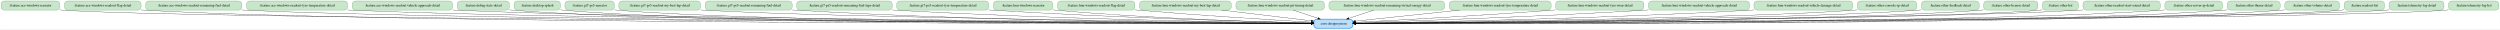
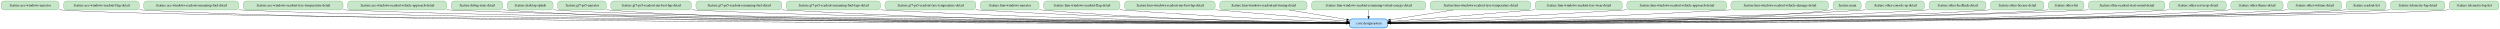
- <svg xmlns="http://www.w3.org/2000/svg" width="9920pt" height="116pt" viewBox="0.00 0.00 9919.50 116.00">
+ <svg xmlns="http://www.w3.org/2000/svg" width="10052pt" height="116pt" viewBox="0.00 0.00 10051.50 116.00">
  <g id="graph0" class="graph" transform="scale(1 1) rotate(0) translate(4 112)">
-     <polygon fill="white" stroke="transparent" points="-4,4 -4,-112 9915.5,-112 9915.5,4 -4,4" />
+     <polygon fill="white" stroke="transparent" points="-4,4 -4,-112 10047.5,-112 10047.5,4 -4,4" />
    <g id="node1" class="node">
-       <path fill="#bbdefb" stroke="#1e88e5" stroke-width="2.5" d="M5352,-36C5352,-36 5221,-36 5221,-36 5215,-36 5209,-30 5209,-24 5209,-24 5209,-12 5209,-12 5209,-6 5215,0 5221,0 5221,0 5352,0 5352,0 5358,0 5364,-6 5364,-12 5364,-12 5364,-24 5364,-24 5364,-30 5358,-36 5352,-36" />
-       <text text-anchor="middle" x="5286.5" y="-14.3" font-family="Times,serif" font-size="14.00">:core:designsystem</text>
+       <path fill="#bbdefb" stroke="#1e88e5" stroke-width="2.5" d="M5564,-36C5564,-36 5433,-36 5433,-36 5427,-36 5421,-30 5421,-24 5421,-24 5421,-12 5421,-12 5421,-6 5427,0 5433,0 5433,0 5564,0 5564,0 5570,0 5576,-6 5576,-12 5576,-12 5576,-24 5576,-24 5576,-30 5570,-36 5564,-36" />
+       <text text-anchor="middle" x="5498.5" y="-14.3" font-family="Times,serif" font-size="14.00">:core:designsystem</text>
    </g>
    <g id="node2" class="node">
      <path fill="#c8e6c9" stroke="#43a047" d="M221,-108C221,-108 12,-108 12,-108 6,-108 0,-102 0,-96 0,-96 0,-84 0,-84 0,-78 6,-72 12,-72 12,-72 221,-72 221,-72 227,-72 233,-78 233,-84 233,-84 233,-96 233,-96 233,-102 227,-108 221,-108" />
      <text text-anchor="middle" x="116.5" y="-86.3" font-family="Times,serif" font-size="14.00">:feature:ace-windows-narrator</text>
    </g>
    <g id="edge1" class="edge">
-       <path fill="none" stroke="black" d="M233.15,-72.75C236.3,-72.47 239.42,-72.22 242.5,-72 755.08,-34.87 4568.55,-21.27 5198.5,-19.27" />
-       <polygon fill="black" stroke="black" points="5198.87,-22.77 5208.86,-19.23 5198.85,-15.77 5198.87,-22.77" />
+       <path fill="none" stroke="black" d="M233.15,-72.74C236.3,-72.47 239.42,-72.22 242.5,-72 777.61,-33.35 4764.97,-20.99 5410.38,-19.23" />
+       <polygon fill="black" stroke="black" points="5410.55,-22.73 5420.54,-19.2 5410.53,-15.73 5410.55,-22.73" />
    </g>
    <g id="node3" class="node">
      <path fill="#c8e6c9" stroke="#43a047" d="M543.5,-108C543.5,-108 263.5,-108 263.5,-108 257.5,-108 251.5,-102 251.5,-96 251.5,-96 251.5,-84 251.5,-84 251.5,-78 257.5,-72 263.5,-72 263.5,-72 543.5,-72 543.5,-72 549.5,-72 555.5,-78 555.5,-84 555.5,-84 555.5,-96 555.5,-96 555.5,-102 549.5,-108 543.5,-108" />
      <text text-anchor="middle" x="403.5" y="-86.3" font-family="Times,serif" font-size="14.00">:feature:ace-windows-readout-flag-detail</text>
    </g>
    <g id="edge2" class="edge">
-       <path fill="none" stroke="black" d="M555.58,-72.56C558.58,-72.36 561.55,-72.17 564.5,-72 1515.99,-16.55 4634.3,-18.1 5198.56,-18.86" />
-       <polygon fill="black" stroke="black" points="5198.66,-22.36 5208.66,-18.87 5198.67,-15.36 5198.66,-22.36" />
+       <path fill="none" stroke="black" d="M555.58,-72.56C558.58,-72.36 561.55,-72.17 564.5,-72 1560.85,-14.18 4830.96,-17.71 5410.35,-18.81" />
+       <polygon fill="black" stroke="black" points="5410.71,-22.31 5420.72,-18.83 5410.73,-15.31 5410.71,-22.31" />
    </g>
    <g id="node4" class="node">
      <path fill="#c8e6c9" stroke="#43a047" d="M943.5,-108C943.5,-108 585.5,-108 585.5,-108 579.5,-108 573.5,-102 573.5,-96 573.5,-96 573.5,-84 573.5,-84 573.5,-78 579.5,-72 585.5,-72 585.5,-72 943.5,-72 943.5,-72 949.5,-72 955.5,-78 955.5,-84 955.5,-84 955.5,-96 955.5,-96 955.5,-102 949.5,-108 943.5,-108" />
      <text text-anchor="middle" x="764.5" y="-86.3" font-family="Times,serif" font-size="14.00">:feature:ace-windows-readout-remaining-fuel-detail</text>
    </g>
    <g id="edge3" class="edge">
-       <path fill="none" stroke="black" d="M955.56,-72.46C958.56,-72.3 961.54,-72.14 964.5,-72 1831.7,-29.88 4662.49,-20.6 5198.48,-19.21" />
-       <polygon fill="black" stroke="black" points="5198.85,-22.71 5208.84,-19.18 5198.84,-15.71 5198.85,-22.71" />
+       <path fill="none" stroke="black" d="M955.56,-72.46C958.56,-72.29 961.54,-72.14 964.5,-72 1876.67,-27.96 4859.7,-20.21 5410.6,-19.15" />
+       <polygon fill="black" stroke="black" points="5410.86,-22.65 5420.86,-19.13 5410.85,-15.65 5410.86,-22.65" />
    </g>
    <g id="node5" class="node">
      <path fill="#c8e6c9" stroke="#43a047" d="M1363,-108C1363,-108 986,-108 986,-108 980,-108 974,-102 974,-96 974,-96 974,-84 974,-84 974,-78 980,-72 986,-72 986,-72 1363,-72 1363,-72 1369,-72 1375,-78 1375,-84 1375,-84 1375,-96 1375,-96 1375,-102 1369,-108 1363,-108" />
      <text text-anchor="middle" x="1174.5" y="-86.3" font-family="Times,serif" font-size="14.00">:feature:ace-windows-readout-tyre-temperature-detail</text>
    </g>
    <g id="edge4" class="edge">
-       <path fill="none" stroke="black" d="M1375.11,-72.47C1378.26,-72.3 1381.39,-72.15 1384.5,-72 2163.1,-35.24 4694.52,-21.74 5198.69,-19.39" />
-       <polygon fill="black" stroke="black" points="5198.83,-22.89 5208.82,-19.34 5198.8,-15.89 5198.83,-22.89" />
+       <path fill="none" stroke="black" d="M1375.11,-72.46C1378.26,-72.3 1381.39,-72.15 1384.5,-72 2207.83,-33.42 4890.09,-21.33 5410.56,-19.32" />
+       <polygon fill="black" stroke="black" points="5410.65,-22.82 5420.64,-19.28 5410.62,-15.82 5410.65,-22.82" />
    </g>
    <g id="node6" class="node">
      <path fill="#c8e6c9" stroke="#43a047" d="M1779.5,-108C1779.5,-108 1405.5,-108 1405.5,-108 1399.5,-108 1393.5,-102 1393.5,-96 1393.5,-96 1393.5,-84 1393.5,-84 1393.5,-78 1399.5,-72 1405.5,-72 1405.5,-72 1779.5,-72 1779.5,-72 1785.5,-72 1791.5,-78 1791.5,-84 1791.5,-84 1791.5,-96 1791.5,-96 1791.5,-102 1785.5,-108 1779.5,-108" />
      <text text-anchor="middle" x="1592.5" y="-86.3" font-family="Times,serif" font-size="14.00">:feature:ace-windows-readout-vehicle-approach-detail</text>
    </g>
    <g id="edge5" class="edge">
-       <path fill="none" stroke="black" d="M1791.75,-72.44C1794.69,-72.29 1797.6,-72.14 1800.5,-72 2491.41,-38.55 4727.42,-22.58 5198.77,-19.54" />
-       <polygon fill="black" stroke="black" points="5198.93,-23.04 5208.91,-19.48 5198.89,-16.04 5198.93,-23.04" />
+       <path fill="none" stroke="black" d="M1791.75,-72.44C1794.69,-72.29 1797.6,-72.14 1800.5,-72 2536.01,-36.71 4922.07,-22.11 5410.62,-19.46" />
+       <polygon fill="black" stroke="black" points="5410.8,-22.96 5420.78,-19.4 5410.76,-15.96 5410.8,-22.96" />
    </g>
    <g id="node7" class="node">
      <path fill="#c8e6c9" stroke="#43a047" d="M2005,-108C2005,-108 1822,-108 1822,-108 1816,-108 1810,-102 1810,-96 1810,-96 1810,-84 1810,-84 1810,-78 1816,-72 1822,-72 1822,-72 2005,-72 2005,-72 2011,-72 2017,-78 2017,-84 2017,-84 2017,-96 2017,-96 2017,-102 2011,-108 2005,-108" />
      <text text-anchor="middle" x="1913.5" y="-86.3" font-family="Times,serif" font-size="14.00">:feature:debug-state-detail</text>
    </g>
    <g id="edge6" class="edge">
-       <path fill="none" stroke="black" d="M2017.19,-72.85C2020.33,-72.54 2023.44,-72.25 2026.5,-72 2668.39,-18.74 4745.32,-18.29 5198.6,-18.85" />
-       <polygon fill="black" stroke="black" points="5198.68,-22.35 5208.69,-18.86 5198.69,-15.35 5198.68,-22.35" />
+       <path fill="none" stroke="black" d="M2017.19,-72.85C2020.33,-72.54 2023.44,-72.25 2026.5,-72 2712.93,-15.38 4940.13,-17.61 5410.69,-18.74" />
+       <polygon fill="black" stroke="black" points="5410.8,-22.24 5420.81,-18.77 5410.82,-15.24 5410.8,-22.24" />
    </g>
    <g id="node8" class="node">
      <path fill="#c8e6c9" stroke="#43a047" d="M2207.5,-108C2207.5,-108 2047.5,-108 2047.5,-108 2041.5,-108 2035.5,-102 2035.5,-96 2035.5,-96 2035.5,-84 2035.5,-84 2035.5,-78 2041.5,-72 2047.5,-72 2047.5,-72 2207.5,-72 2207.5,-72 2213.5,-72 2219.5,-78 2219.5,-84 2219.5,-84 2219.5,-96 2219.5,-96 2219.5,-102 2213.5,-108 2207.5,-108" />
      <text text-anchor="middle" x="2127.5" y="-86.3" font-family="Times,serif" font-size="14.00">:feature:desktop-splash</text>
    </g>
    <g id="edge7" class="edge">
-       <path fill="none" stroke="black" d="M2219.62,-72.91C2222.61,-72.58 2225.58,-72.27 2228.5,-72 2827.7,-16.69 4762.95,-17.77 5198.78,-18.75" />
-       <polygon fill="black" stroke="black" points="5198.78,-22.25 5208.79,-18.77 5198.8,-15.25 5198.78,-22.25" />
+       <path fill="none" stroke="black" d="M2219.62,-72.91C2222.61,-72.57 2225.58,-72.27 2228.5,-72 2552.8,-42.25 4922.19,-23.26 5410.6,-19.63" />
+       <polygon fill="black" stroke="black" points="5410.78,-23.13 5420.75,-19.56 5410.73,-16.13 5410.78,-23.13" />
    </g>
    <g id="node9" class="node">
      <path fill="#c8e6c9" stroke="#43a047" d="M2421.5,-108C2421.5,-108 2249.5,-108 2249.5,-108 2243.5,-108 2237.5,-102 2237.5,-96 2237.5,-96 2237.5,-84 2237.5,-84 2237.5,-78 2243.5,-72 2249.5,-72 2249.5,-72 2421.5,-72 2421.5,-72 2427.5,-72 2433.5,-78 2433.5,-84 2433.5,-84 2433.5,-96 2433.5,-96 2433.5,-102 2427.5,-108 2421.5,-108" />
      <text text-anchor="middle" x="2335.5" y="-86.3" font-family="Times,serif" font-size="14.00">:feature:gt7-ps5-narrator</text>
    </g>
    <g id="edge8" class="edge">
-       <path fill="none" stroke="black" d="M2433.68,-72.86C2436.65,-72.54 2439.6,-72.26 2442.5,-72 2997.11,-23.01 4781.16,-19.2 5198.56,-18.99" />
-       <polygon fill="black" stroke="black" points="5198.76,-22.49 5208.75,-18.99 5198.75,-15.49 5198.76,-22.49" />
+       <path fill="none" stroke="black" d="M2433.68,-72.85C2436.65,-72.54 2439.6,-72.25 2442.5,-72 3041.55,-19.48 4975.34,-18.41 5410.84,-18.86" />
+       <polygon fill="black" stroke="black" points="5410.85,-22.36 5420.85,-18.87 5410.85,-15.36 5410.85,-22.36" />
    </g>
    <g id="node10" class="node">
      <path fill="#c8e6c9" stroke="#43a047" d="M2763.5,-108C2763.5,-108 2463.5,-108 2463.5,-108 2457.5,-108 2451.5,-102 2451.5,-96 2451.5,-96 2451.5,-84 2451.5,-84 2451.5,-78 2457.5,-72 2463.5,-72 2463.5,-72 2763.5,-72 2763.5,-72 2769.5,-72 2775.5,-78 2775.5,-84 2775.5,-84 2775.5,-96 2775.5,-96 2775.5,-102 2769.5,-108 2763.5,-108" />
      <text text-anchor="middle" x="2613.5" y="-86.3" font-family="Times,serif" font-size="14.00">:feature:gt7-ps5-readout-my-best-lap-detail</text>
    </g>
    <g id="edge9" class="edge">
-       <path fill="none" stroke="black" d="M2775.94,-72.54C2778.82,-72.35 2781.67,-72.17 2784.5,-72 3268.93,-42.83 4813.24,-24.21 5198.69,-19.94" />
-       <polygon fill="black" stroke="black" points="5198.98,-23.44 5208.94,-19.83 5198.9,-16.44 5198.98,-23.44" />
+       <path fill="none" stroke="black" d="M2775.94,-72.54C2778.82,-72.35 2781.67,-72.17 2784.5,-72 3313.16,-40.61 5005.42,-23.49 5410.68,-19.77" />
+       <polygon fill="black" stroke="black" points="5410.91,-23.27 5420.87,-19.68 5410.84,-16.27 5410.91,-23.27" />
    </g>
    <g id="node11" class="node">
      <path fill="#c8e6c9" stroke="#43a047" d="M3127,-108C3127,-108 2806,-108 2806,-108 2800,-108 2794,-102 2794,-96 2794,-96 2794,-84 2794,-84 2794,-78 2800,-72 2806,-72 2806,-72 3127,-72 3127,-72 3133,-72 3139,-78 3139,-84 3139,-84 3139,-96 3139,-96 3139,-102 3133,-108 3127,-108" />
      <text text-anchor="middle" x="2966.5" y="-86.3" font-family="Times,serif" font-size="14.00">:feature:gt7-ps5-readout-remaining-fuel-detail</text>
    </g>
    <g id="edge10" class="edge">
-       <path fill="none" stroke="black" d="M3139.41,-72.5C3142.12,-72.33 3144.82,-72.16 3147.5,-72 3942.74,-24.86 4906.71,-19.51 5198.62,-19.01" />
-       <polygon fill="black" stroke="black" points="5198.73,-22.51 5208.72,-18.99 5198.72,-15.51 5198.73,-22.51" />
+       <path fill="none" stroke="black" d="M3139.4,-72.49C3142.12,-72.32 3144.82,-72.16 3147.5,-72 4029.56,-20.7 5100.45,-18.26 5410.52,-18.73" />
+       <polygon fill="black" stroke="black" points="5410.79,-22.23 5420.79,-18.75 5410.8,-15.23 5410.79,-22.23" />
    </g>
    <g id="node12" class="node">
      <path fill="#c8e6c9" stroke="#43a047" d="M3524,-108C3524,-108 3169,-108 3169,-108 3163,-108 3157,-102 3157,-96 3157,-96 3157,-84 3157,-84 3157,-78 3163,-72 3169,-72 3169,-72 3524,-72 3524,-72 3530,-72 3536,-78 3536,-84 3536,-84 3536,-96 3536,-96 3536,-102 3530,-108 3524,-108" />
      <text text-anchor="middle" x="3346.5" y="-86.3" font-family="Times,serif" font-size="14.00">:feature:gt7-ps5-readout-remaining-fuel-laps-detail</text>
    </g>
    <g id="edge11" class="edge">
-       <path fill="none" stroke="black" d="M3536.17,-72.5C3538.97,-72.33 3541.74,-72.16 3544.5,-72 4177.98,-35.2 4942.62,-23.12 5198.39,-19.96" />
-       <polygon fill="black" stroke="black" points="5198.78,-23.46 5208.73,-19.84 5198.69,-16.46 5198.78,-23.46" />
+       <path fill="none" stroke="black" d="M3536.17,-72.49C3538.97,-72.32 3541.74,-72.16 3544.5,-72 4264.14,-31.38 5134.68,-21.68 5410.37,-19.55" />
+       <polygon fill="black" stroke="black" points="5410.74,-23.05 5420.71,-19.48 5410.68,-16.05 5410.74,-23.05" />
    </g>
    <g id="node13" class="node">
      <path fill="#c8e6c9" stroke="#43a047" d="M3907,-108C3907,-108 3566,-108 3566,-108 3560,-108 3554,-102 3554,-96 3554,-96 3554,-84 3554,-84 3554,-78 3560,-72 3566,-72 3566,-72 3907,-72 3907,-72 3913,-72 3919,-78 3919,-84 3919,-84 3919,-96 3919,-96 3919,-102 3913,-108 3907,-108" />
      <text text-anchor="middle" x="3736.5" y="-86.3" font-family="Times,serif" font-size="14.00">:feature:gt7-ps5-readout-tyre-temperature-detail</text>
    </g>
    <g id="edge12" class="edge">
-       <path fill="none" stroke="black" d="M3919.16,-72.61C3922.29,-72.4 3925.41,-72.2 3928.5,-72 4407.43,-41.47 4982.57,-26 5198.71,-20.93" />
-       <polygon fill="black" stroke="black" points="5198.82,-24.43 5208.73,-20.69 5198.65,-17.43 5198.82,-24.43" />
+       <path fill="none" stroke="black" d="M3919.15,-72.59C3922.29,-72.39 3925.41,-72.19 3928.5,-72 4492.45,-37.54 5171.83,-24.14 5410.48,-20.29" />
+       <polygon fill="black" stroke="black" points="5410.89,-23.78 5420.83,-20.12 5410.78,-16.78 5410.89,-23.78" />
    </g>
    <g id="node14" class="node">
      <path fill="#c8e6c9" stroke="#43a047" d="M4161.5,-108C4161.5,-108 3949.5,-108 3949.5,-108 3943.5,-108 3937.5,-102 3937.5,-96 3937.5,-96 3937.5,-84 3937.5,-84 3937.5,-78 3943.5,-72 3949.5,-72 3949.5,-72 4161.5,-72 4161.5,-72 4167.5,-72 4173.5,-78 4173.5,-84 4173.5,-84 4173.5,-96 4173.5,-96 4173.5,-102 4167.5,-108 4161.5,-108" />
      <text text-anchor="middle" x="4055.5" y="-86.3" font-family="Times,serif" font-size="14.00">:feature:lmu-windows-narrator</text>
    </g>
    <g id="edge13" class="edge">
-       <path fill="none" stroke="black" d="M4173.77,-72.83C4176.7,-72.54 4179.62,-72.26 4182.5,-72 4559.68,-37.76 5011.48,-24.82 5198.65,-20.68" />
-       <polygon fill="black" stroke="black" points="5198.79,-24.18 5208.71,-20.46 5198.64,-17.18 5198.79,-24.18" />
+       <path fill="none" stroke="black" d="M4173.76,-72.8C4176.7,-72.52 4179.62,-72.25 4182.5,-72 4643.93,-31.91 5199.05,-22.08 5410.72,-19.72" />
+       <polygon fill="black" stroke="black" points="5410.88,-23.22 5420.84,-19.61 5410.8,-16.22 5410.88,-23.22" />
    </g>
    <g id="node15" class="node">
      <path fill="#c8e6c9" stroke="#43a047" d="M4487,-108C4487,-108 4204,-108 4204,-108 4198,-108 4192,-102 4192,-96 4192,-96 4192,-84 4192,-84 4192,-78 4198,-72 4204,-72 4204,-72 4487,-72 4487,-72 4493,-72 4499,-78 4499,-84 4499,-84 4499,-96 4499,-96 4499,-102 4493,-108 4487,-108" />
      <text text-anchor="middle" x="4345.5" y="-86.3" font-family="Times,serif" font-size="14.00">:feature:lmu-windows-readout-flag-detail</text>
    </g>
    <g id="edge14" class="edge">
-       <path fill="none" stroke="black" d="M4499.06,-72.83C4502.23,-72.55 4505.38,-72.27 4508.5,-72 4758.61,-50.45 5054.57,-32.31 5198.74,-23.95" />
-       <polygon fill="black" stroke="black" points="5199.07,-27.44 5208.85,-23.36 5198.67,-20.45 5199.07,-27.44" />
+       <path fill="none" stroke="black" d="M4499.05,-72.77C4502.23,-72.5 4505.38,-72.25 4508.5,-72 4841.19,-45.76 5237.82,-28.87 5410.7,-22.21" />
+       <polygon fill="black" stroke="black" points="5410.9,-25.71 5420.76,-21.83 5410.63,-18.71 5410.9,-25.71" />
    </g>
    <g id="node16" class="node">
      <path fill="#c8e6c9" stroke="#43a047" d="M4869.5,-108C4869.5,-108 4529.5,-108 4529.5,-108 4523.5,-108 4517.5,-102 4517.5,-96 4517.5,-96 4517.5,-84 4517.5,-84 4517.5,-78 4523.5,-72 4529.5,-72 4529.5,-72 4869.5,-72 4869.5,-72 4875.5,-72 4881.5,-78 4881.5,-84 4881.5,-84 4881.5,-96 4881.5,-96 4881.5,-102 4875.5,-108 4869.5,-108" />
      <text text-anchor="middle" x="4699.5" y="-86.3" font-family="Times,serif" font-size="14.00">:feature:lmu-windows-readout-my-best-lap-detail</text>
    </g>
    <g id="edge15" class="edge">
-       <path fill="none" stroke="black" d="M4842.35,-71.97C4953.67,-58.69 5104.67,-40.68 5198.81,-29.46" />
-       <polygon fill="black" stroke="black" points="5199.35,-32.92 5208.87,-28.26 5198.52,-25.97 5199.35,-32.92" />
+       <path fill="none" stroke="black" d="M4881.73,-72.77C4884.67,-72.51 4887.6,-72.26 4890.5,-72 5075.62,-55.69 5292.46,-36.85 5410.67,-26.61" />
+       <polygon fill="black" stroke="black" points="5411.09,-30.08 5420.76,-25.73 5410.49,-23.11 5411.09,-30.08" />
    </g>
    <g id="node17" class="node">
      <path fill="#c8e6c9" stroke="#43a047" d="M5239,-108C5239,-108 4912,-108 4912,-108 4906,-108 4900,-102 4900,-96 4900,-96 4900,-84 4900,-84 4900,-78 4906,-72 4912,-72 4912,-72 5239,-72 5239,-72 5245,-72 5251,-78 5251,-84 5251,-84 5251,-96 5251,-96 5251,-102 5245,-108 5239,-108" />
      <text text-anchor="middle" x="5075.5" y="-86.3" font-family="Times,serif" font-size="14.00">:feature:lmu-windows-readout-pit-timing-detail</text>
    </g>
    <g id="edge16" class="edge">
-       <path fill="none" stroke="black" d="M5126.85,-71.97C5156.46,-62.14 5193.87,-49.73 5225.04,-39.39" />
-       <polygon fill="black" stroke="black" points="5226.53,-42.58 5234.92,-36.11 5224.33,-35.94 5226.53,-42.58" />
+       <path fill="none" stroke="black" d="M5178.44,-71.97C5249.5,-60.21 5342.99,-44.73 5410.57,-33.55" />
+       <polygon fill="black" stroke="black" points="5411.47,-36.95 5420.76,-31.86 5410.33,-30.04 5411.47,-36.95" />
    </g>
    <g id="node18" class="node">
      <path fill="#c8e6c9" stroke="#43a047" d="M5716,-108C5716,-108 5281,-108 5281,-108 5275,-108 5269,-102 5269,-96 5269,-96 5269,-84 5269,-84 5269,-78 5275,-72 5281,-72 5281,-72 5716,-72 5716,-72 5722,-72 5728,-78 5728,-84 5728,-84 5728,-96 5728,-96 5728,-102 5722,-108 5716,-108" />
      <text text-anchor="middle" x="5498.5" y="-86.3" font-family="Times,serif" font-size="14.00">:feature:lmu-windows-readout-remaining-virtual-energy-detail</text>
    </g>
    <g id="edge17" class="edge">
-       <path fill="none" stroke="black" d="M5446.91,-71.97C5417.03,-62.1 5379.24,-49.62 5347.84,-39.25" />
-       <polygon fill="black" stroke="black" points="5348.91,-35.92 5338.32,-36.11 5346.72,-42.57 5348.91,-35.92" />
+       <path fill="none" stroke="black" d="M5498.5,-71.7C5498.5,-63.98 5498.5,-54.71 5498.5,-46.11" />
+       <polygon fill="black" stroke="black" points="5502,-46.1 5498.5,-36.1 5495,-46.1 5502,-46.1" />
    </g>
    <g id="node19" class="node">
      <path fill="#c8e6c9" stroke="#43a047" d="M6138.5,-108C6138.5,-108 5758.5,-108 5758.5,-108 5752.5,-108 5746.5,-102 5746.5,-96 5746.5,-96 5746.5,-84 5746.5,-84 5746.5,-78 5752.5,-72 5758.5,-72 5758.5,-72 6138.5,-72 6138.5,-72 6144.5,-72 6150.5,-78 6150.5,-84 6150.5,-84 6150.5,-96 6150.5,-96 6150.5,-102 6144.5,-108 6138.5,-108" />
      <text text-anchor="middle" x="5948.5" y="-86.3" font-family="Times,serif" font-size="14.00">:feature:lmu-windows-readout-tyre-temperature-detail</text>
    </g>
    <g id="edge18" class="edge">
-       <path fill="none" stroke="black" d="M5787.4,-71.97C5657.4,-58.22 5479.41,-39.4 5374.34,-28.29" />
-       <polygon fill="black" stroke="black" points="5374.4,-24.78 5364.09,-27.2 5373.67,-31.74 5374.4,-24.78" />
+       <path fill="none" stroke="black" d="M5838.99,-71.97C5761.35,-59.89 5658.52,-43.89 5586.26,-32.65" />
+       <polygon fill="black" stroke="black" points="5586.69,-29.18 5576.27,-31.1 5585.61,-36.09 5586.69,-29.18" />
    </g>
    <g id="node20" class="node">
      <path fill="#c8e6c9" stroke="#43a047" d="M6506.5,-108C6506.5,-108 6180.5,-108 6180.5,-108 6174.5,-108 6168.5,-102 6168.5,-96 6168.5,-96 6168.5,-84 6168.5,-84 6168.5,-78 6174.5,-72 6180.5,-72 6180.5,-72 6506.5,-72 6506.5,-72 6512.5,-72 6518.5,-78 6518.5,-84 6518.5,-84 6518.5,-96 6518.5,-96 6518.5,-102 6512.5,-108 6506.5,-108" />
      <text text-anchor="middle" x="6343.5" y="-86.3" font-family="Times,serif" font-size="14.00">:feature:lmu-windows-readout-tyre-wear-detail</text>
    </g>
    <g id="edge19" class="edge">
-       <path fill="none" stroke="black" d="M6168.21,-72.68C6165.28,-72.45 6162.38,-72.22 6159.5,-72 5872.47,-50.03 5531.77,-31.53 5374.32,-23.41" />
-       <polygon fill="black" stroke="black" points="5374.39,-19.91 5364.22,-22.9 5374.03,-26.9 5374.39,-19.91" />
+       <path fill="none" stroke="black" d="M6168.2,-72.75C6165.28,-72.5 6162.38,-72.25 6159.5,-72 5954.16,-54.28 5712.75,-35.43 5586.15,-25.69" />
+       <polygon fill="black" stroke="black" points="5586.36,-22.19 5576.12,-24.92 5585.82,-29.17 5586.36,-22.19" />
    </g>
    <g id="node21" class="node">
      <path fill="#c8e6c9" stroke="#43a047" d="M6926,-108C6926,-108 6549,-108 6549,-108 6543,-108 6537,-102 6537,-96 6537,-96 6537,-84 6537,-84 6537,-78 6543,-72 6549,-72 6549,-72 6926,-72 6926,-72 6932,-72 6938,-78 6938,-84 6938,-84 6938,-96 6938,-96 6938,-102 6932,-108 6926,-108" />
      <text text-anchor="middle" x="6737.5" y="-86.3" font-family="Times,serif" font-size="14.00">:feature:lmu-windows-readout-vehicle-approach-detail</text>
    </g>
    <g id="edge20" class="edge">
-       <path fill="none" stroke="black" d="M6536.88,-72.59C6533.73,-72.39 6530.6,-72.19 6527.5,-72 6095.18,-45.28 5577.29,-27.86 5374.25,-21.6" />
-       <polygon fill="black" stroke="black" points="5374.34,-18.1 5364.24,-21.29 5374.13,-25.1 5374.34,-18.1" />
+       <path fill="none" stroke="black" d="M6536.88,-72.63C6533.73,-72.42 6530.6,-72.21 6527.5,-72 6179.28,-48.94 5764.21,-30.25 5586.4,-22.66" />
+       <polygon fill="black" stroke="black" points="5586.46,-19.16 5576.32,-22.23 5586.16,-26.15 5586.46,-19.16" />
    </g>
    <g id="node22" class="node">
      <path fill="#c8e6c9" stroke="#43a047" d="M7335.5,-108C7335.5,-108 6967.5,-108 6967.5,-108 6961.5,-108 6955.5,-102 6955.5,-96 6955.5,-96 6955.5,-84 6955.5,-84 6955.5,-78 6961.5,-72 6967.5,-72 6967.5,-72 7335.5,-72 7335.5,-72 7341.5,-72 7347.5,-78 7347.5,-84 7347.5,-84 7347.5,-96 7347.5,-96 7347.5,-102 7341.5,-108 7335.5,-108" />
      <text text-anchor="middle" x="7151.5" y="-86.3" font-family="Times,serif" font-size="14.00">:feature:lmu-windows-readout-vehicle-damage-detail</text>
    </g>
    <g id="edge21" class="edge">
-       <path fill="none" stroke="black" d="M6955.27,-72.46C6952.66,-72.3 6950.07,-72.15 6947.5,-72 6346.63,-37.4 5622.09,-24 5374.42,-20.22" />
-       <polygon fill="black" stroke="black" points="5374.45,-16.72 5364.4,-20.07 5374.34,-23.72 5374.45,-16.72" />
+       <path fill="none" stroke="black" d="M6955.27,-72.48C6952.66,-72.31 6950.07,-72.15 6947.5,-72 6432.13,-41.12 5812.49,-25.7 5586.45,-20.79" />
+       <polygon fill="black" stroke="black" points="5586.39,-17.29 5576.31,-20.57 5586.24,-24.29 5586.39,-17.29" />
    </g>
    <g id="node23" class="node">
-       <path fill="#c8e6c9" stroke="#43a047" d="M7589.5,-108C7589.5,-108 7377.5,-108 7377.5,-108 7371.5,-108 7365.5,-102 7365.5,-96 7365.5,-96 7365.5,-84 7365.5,-84 7365.5,-78 7371.5,-72 7377.5,-72 7377.5,-72 7589.5,-72 7589.5,-72 7595.5,-72 7601.5,-78 7601.5,-84 7601.5,-84 7601.5,-96 7601.5,-96 7601.5,-102 7595.5,-108 7589.5,-108" />
-       <text text-anchor="middle" x="7483.5" y="-86.3" font-family="Times,serif" font-size="14.00">:feature:other-console-ip-detail</text>
+       <path fill="#c8e6c9" stroke="#43a047" d="M7467,-108C7467,-108 7378,-108 7378,-108 7372,-108 7366,-102 7366,-96 7366,-96 7366,-84 7366,-84 7366,-78 7372,-72 7378,-72 7378,-72 7467,-72 7467,-72 7473,-72 7479,-78 7479,-84 7479,-84 7479,-96 7479,-96 7479,-102 7473,-108 7467,-108" />
+       <text text-anchor="middle" x="7422.5" y="-86.3" font-family="Times,serif" font-size="14.00">:feature:main</text>
    </g>
    <g id="edge22" class="edge">
-       <path fill="none" stroke="black" d="M7365.24,-72.75C7362.3,-72.48 7359.38,-72.23 7356.5,-72 6962.26,-40.66 5716.6,-24.04 5374.29,-19.99" />
-       <polygon fill="black" stroke="black" points="5374.22,-16.49 5364.18,-19.87 5374.14,-23.49 5374.22,-16.49" />
+       <path fill="none" stroke="black" d="M7365.78,-73.53C7362.65,-72.95 7359.55,-72.43 7356.5,-72 7008.3,-22.82 5906.3,-18.97 5586.38,-18.91" />
+       <polygon fill="black" stroke="black" points="5586.24,-15.41 5576.23,-18.9 5586.23,-22.41 5586.24,-15.41" />
    </g>
    <g id="node24" class="node">
-       <path fill="#c8e6c9" stroke="#43a047" d="M7837,-108C7837,-108 7632,-108 7632,-108 7626,-108 7620,-102 7620,-96 7620,-96 7620,-84 7620,-84 7620,-78 7626,-72 7632,-72 7632,-72 7837,-72 7837,-72 7843,-72 7849,-78 7849,-84 7849,-84 7849,-96 7849,-96 7849,-102 7843,-108 7837,-108" />
-       <text text-anchor="middle" x="7734.5" y="-86.3" font-family="Times,serif" font-size="14.00">:feature:other-feedback-detail</text>
+       <path fill="#c8e6c9" stroke="#43a047" d="M7721.5,-108C7721.5,-108 7509.5,-108 7509.5,-108 7503.5,-108 7497.5,-102 7497.5,-96 7497.5,-96 7497.5,-84 7497.5,-84 7497.5,-78 7503.5,-72 7509.5,-72 7509.5,-72 7721.5,-72 7721.5,-72 7727.5,-72 7733.5,-78 7733.5,-84 7733.5,-84 7733.5,-96 7733.5,-96 7733.5,-102 7727.5,-108 7721.5,-108" />
+       <text text-anchor="middle" x="7615.5" y="-86.3" font-family="Times,serif" font-size="14.00">:feature:other-console-ip-detail</text>
    </g>
    <g id="edge23" class="edge">
-       <path fill="none" stroke="black" d="M7619.7,-72.79C7616.6,-72.51 7613.53,-72.24 7610.5,-72 7163.6,-36.39 5742.03,-22.67 5374.12,-19.67" />
-       <polygon fill="black" stroke="black" points="5374.09,-16.17 5364.06,-19.58 5374.03,-23.17 5374.09,-16.17" />
+       <path fill="none" stroke="black" d="M7497.24,-72.75C7494.3,-72.48 7491.38,-72.23 7488.5,-72 7110.76,-41.77 5919.97,-24.44 5586.22,-20.09" />
+       <polygon fill="black" stroke="black" points="5586.17,-16.59 5576.13,-19.96 5586.08,-23.59 5586.17,-16.59" />
    </g>
    <g id="node25" class="node">
-       <path fill="#c8e6c9" stroke="#43a047" d="M8070,-108C8070,-108 7879,-108 7879,-108 7873,-108 7867,-102 7867,-96 7867,-96 7867,-84 7867,-84 7867,-78 7873,-72 7879,-72 7879,-72 8070,-72 8070,-72 8076,-72 8082,-78 8082,-84 8082,-84 8082,-96 8082,-96 8082,-102 8076,-108 8070,-108" />
-       <text text-anchor="middle" x="7974.5" y="-86.3" font-family="Times,serif" font-size="14.00">:feature:other-license-detail</text>
+       <path fill="#c8e6c9" stroke="#43a047" d="M7969,-108C7969,-108 7764,-108 7764,-108 7758,-108 7752,-102 7752,-96 7752,-96 7752,-84 7752,-84 7752,-78 7758,-72 7764,-72 7764,-72 7969,-72 7969,-72 7975,-72 7981,-78 7981,-84 7981,-84 7981,-96 7981,-96 7981,-102 7975,-108 7969,-108" />
+       <text text-anchor="middle" x="7866.5" y="-86.3" font-family="Times,serif" font-size="14.00">:feature:other-feedback-detail</text>
    </g>
    <g id="edge24" class="edge">
-       <path fill="none" stroke="black" d="M7866.81,-72.75C7864.01,-72.48 7861.24,-72.23 7858.5,-72 7360.25,-30.52 5766.26,-21.06 5374.23,-19.33" />
-       <polygon fill="black" stroke="black" points="5374.1,-15.83 5364.08,-19.29 5374.07,-22.83 5374.1,-15.83" />
+       <path fill="none" stroke="black" d="M7751.7,-72.8C7748.6,-72.51 7745.53,-72.24 7742.5,-72 7312.3,-37.54 5946.67,-23.04 5586.36,-19.75" />
+       <polygon fill="black" stroke="black" points="5586.28,-16.25 5576.25,-19.66 5586.22,-23.25 5586.28,-16.25" />
    </g>
    <g id="node26" class="node">
-       <path fill="#c8e6c9" stroke="#43a047" d="M8231,-108C8231,-108 8112,-108 8112,-108 8106,-108 8100,-102 8100,-96 8100,-96 8100,-84 8100,-84 8100,-78 8106,-72 8112,-72 8112,-72 8231,-72 8231,-72 8237,-72 8243,-78 8243,-84 8243,-84 8243,-96 8243,-96 8243,-102 8237,-108 8231,-108" />
-       <text text-anchor="middle" x="8171.5" y="-86.3" font-family="Times,serif" font-size="14.00">:feature:other-list</text>
+       <path fill="#c8e6c9" stroke="#43a047" d="M8202,-108C8202,-108 8011,-108 8011,-108 8005,-108 7999,-102 7999,-96 7999,-96 7999,-84 7999,-84 7999,-78 8005,-72 8011,-72 8011,-72 8202,-72 8202,-72 8208,-72 8214,-78 8214,-84 8214,-84 8214,-96 8214,-96 8214,-102 8208,-108 8202,-108" />
+       <text text-anchor="middle" x="8106.5" y="-86.3" font-family="Times,serif" font-size="14.00">:feature:other-license-detail</text>
    </g>
    <g id="edge25" class="edge">
-       <path fill="none" stroke="black" d="M8099.65,-73.06C8096.9,-72.66 8094.18,-72.31 8091.5,-72 7816.63,-40.49 5820.09,-23.16 5374.51,-19.66" />
-       <polygon fill="black" stroke="black" points="5374.31,-16.16 5364.28,-19.58 5374.25,-23.16 5374.31,-16.16" />
+       <path fill="none" stroke="black" d="M7998.8,-72.75C7996.01,-72.48 7993.24,-72.23 7990.5,-72 7508.94,-31.75 5970.93,-21.39 5586.32,-19.4" />
+       <polygon fill="black" stroke="black" points="5586.11,-15.9 5576.09,-19.35 5586.08,-22.9 5586.11,-15.9" />
    </g>
    <g id="node27" class="node">
-       <path fill="#c8e6c9" stroke="#43a047" d="M8556,-108C8556,-108 8273,-108 8273,-108 8267,-108 8261,-102 8261,-96 8261,-96 8261,-84 8261,-84 8261,-78 8267,-72 8273,-72 8273,-72 8556,-72 8556,-72 8562,-72 8568,-78 8568,-84 8568,-84 8568,-96 8568,-96 8568,-102 8562,-108 8556,-108" />
-       <text text-anchor="middle" x="8414.5" y="-86.3" font-family="Times,serif" font-size="14.00">:feature:other-readout-start-sound-detail</text>
+       <path fill="#c8e6c9" stroke="#43a047" d="M8363,-108C8363,-108 8244,-108 8244,-108 8238,-108 8232,-102 8232,-96 8232,-96 8232,-84 8232,-84 8232,-78 8238,-72 8244,-72 8244,-72 8363,-72 8363,-72 8369,-72 8375,-78 8375,-84 8375,-84 8375,-96 8375,-96 8375,-102 8369,-108 8363,-108" />
+       <text text-anchor="middle" x="8303.5" y="-86.3" font-family="Times,serif" font-size="14.00">:feature:other-list</text>
    </g>
    <g id="edge26" class="edge">
-       <path fill="none" stroke="black" d="M8260.61,-72.53C8257.89,-72.34 8255.18,-72.16 8252.5,-72 7671.21,-36.37 5802.09,-22.33 5374.29,-19.54" />
-       <polygon fill="black" stroke="black" points="5374.18,-16.04 5364.15,-19.47 5374.13,-23.04 5374.18,-16.04" />
+       <path fill="none" stroke="black" d="M8231.65,-73.06C8228.9,-72.66 8226.18,-72.31 8223.5,-72 7956.92,-41.36 6023.22,-23.41 5586.14,-19.71" />
+       <polygon fill="black" stroke="black" points="5586.13,-16.21 5576.1,-19.63 5586.07,-23.21 5586.13,-16.21" />
    </g>
    <g id="node28" class="node">
-       <path fill="#c8e6c9" stroke="#43a047" d="M8803,-108C8803,-108 8598,-108 8598,-108 8592,-108 8586,-102 8586,-96 8586,-96 8586,-84 8586,-84 8586,-78 8592,-72 8598,-72 8598,-72 8803,-72 8803,-72 8809,-72 8815,-78 8815,-84 8815,-84 8815,-96 8815,-96 8815,-102 8809,-108 8803,-108" />
-       <text text-anchor="middle" x="8700.5" y="-86.3" font-family="Times,serif" font-size="14.00">:feature:other-server-ip-detail</text>
+       <path fill="#c8e6c9" stroke="#43a047" d="M8688,-108C8688,-108 8405,-108 8405,-108 8399,-108 8393,-102 8393,-96 8393,-96 8393,-84 8393,-84 8393,-78 8399,-72 8405,-72 8405,-72 8688,-72 8688,-72 8694,-72 8700,-78 8700,-84 8700,-84 8700,-96 8700,-96 8700,-102 8694,-108 8688,-108" />
+       <text text-anchor="middle" x="8546.5" y="-86.3" font-family="Times,serif" font-size="14.00">:feature:other-readout-start-sound-detail</text>
    </g>
    <g id="edge27" class="edge">
-       <path fill="none" stroke="black" d="M8585.97,-72.71C8583.12,-72.45 8580.29,-72.21 8577.5,-72 7928.84,-22.14 5830.47,-19.05 5374.47,-18.97" />
-       <polygon fill="black" stroke="black" points="5374.33,-15.47 5364.33,-18.97 5374.33,-22.47 5374.33,-15.47" />
+       <path fill="none" stroke="black" d="M8392.61,-72.53C8389.89,-72.34 8387.18,-72.17 8384.5,-72 7819.96,-37.26 6007.05,-22.58 5586.3,-19.59" />
+       <polygon fill="black" stroke="black" points="5586.05,-16.09 5576.03,-19.52 5586,-23.09 5586.05,-16.09" />
    </g>
    <g id="node29" class="node">
-       <path fill="#c8e6c9" stroke="#43a047" d="M9031.5,-108C9031.5,-108 8845.5,-108 8845.5,-108 8839.5,-108 8833.5,-102 8833.5,-96 8833.5,-96 8833.5,-84 8833.5,-84 8833.5,-78 8839.5,-72 8845.5,-72 8845.5,-72 9031.5,-72 9031.5,-72 9037.5,-72 9043.5,-78 9043.5,-84 9043.5,-84 9043.5,-96 9043.5,-96 9043.5,-102 9037.5,-108 9031.5,-108" />
-       <text text-anchor="middle" x="8938.5" y="-86.3" font-family="Times,serif" font-size="14.00">:feature:other-theme-detail</text>
+       <path fill="#c8e6c9" stroke="#43a047" d="M8935,-108C8935,-108 8730,-108 8730,-108 8724,-108 8718,-102 8718,-96 8718,-96 8718,-84 8718,-84 8718,-78 8724,-72 8730,-72 8730,-72 8935,-72 8935,-72 8941,-72 8947,-78 8947,-84 8947,-84 8947,-96 8947,-96 8947,-102 8941,-108 8935,-108" />
+       <text text-anchor="middle" x="8832.5" y="-86.3" font-family="Times,serif" font-size="14.00">:feature:other-server-ip-detail</text>
    </g>
    <g id="edge28" class="edge">
-       <path fill="none" stroke="black" d="M8833.28,-72.79C8830.32,-72.5 8827.39,-72.24 8824.5,-72 8124.22,-14.8 5850.54,-17.5 5374.43,-18.73" />
-       <polygon fill="black" stroke="black" points="5374.17,-15.23 5364.18,-18.76 5374.19,-22.23 5374.17,-15.23" />
+       <path fill="none" stroke="black" d="M8717.97,-72.71C8715.12,-72.45 8712.29,-72.22 8709.5,-72 8077.63,-23.3 6035.83,-19.3 5586.49,-19.01" />
+       <polygon fill="black" stroke="black" points="5586.18,-15.51 5576.18,-19.01 5586.18,-22.51 5586.18,-15.51" />
    </g>
    <g id="node30" class="node">
-       <path fill="#c8e6c9" stroke="#43a047" d="M9267,-108C9267,-108 9074,-108 9074,-108 9068,-108 9062,-102 9062,-96 9062,-96 9062,-84 9062,-84 9062,-78 9068,-72 9074,-72 9074,-72 9267,-72 9267,-72 9273,-72 9279,-78 9279,-84 9279,-84 9279,-96 9279,-96 9279,-102 9273,-108 9267,-108" />
-       <text text-anchor="middle" x="9170.5" y="-86.3" font-family="Times,serif" font-size="14.00">:feature:other-volume-detail</text>
+       <path fill="#c8e6c9" stroke="#43a047" d="M9163.5,-108C9163.5,-108 8977.5,-108 8977.5,-108 8971.5,-108 8965.5,-102 8965.5,-96 8965.5,-96 8965.5,-84 8965.5,-84 8965.5,-78 8971.5,-72 8977.5,-72 8977.5,-72 9163.5,-72 9163.5,-72 9169.5,-72 9175.5,-78 9175.5,-84 9175.5,-84 9175.5,-96 9175.5,-96 9175.5,-102 9169.5,-108 9163.5,-108" />
+       <text text-anchor="middle" x="9070.5" y="-86.3" font-family="Times,serif" font-size="14.00">:feature:other-theme-detail</text>
    </g>
    <g id="edge29" class="edge">
-       <path fill="none" stroke="black" d="M9061.9,-72.82C9058.73,-72.52 9055.6,-72.24 9052.5,-72 8304.12,-13.07 5868.57,-17.21 5374.43,-18.69" />
-       <polygon fill="black" stroke="black" points="5374.15,-15.2 5364.16,-18.73 5374.17,-22.2 5374.15,-15.2" />
+       <path fill="none" stroke="black" d="M8965.28,-72.79C8962.32,-72.5 8959.39,-72.24 8956.5,-72 8272.99,-16.05 6055.81,-17.75 5586.34,-18.77" />
+       <polygon fill="black" stroke="black" points="5586.23,-15.27 5576.24,-18.79 5586.24,-22.27 5586.23,-15.27" />
    </g>
    <g id="node31" class="node">
-       <path fill="#c8e6c9" stroke="#43a047" d="M9445.5,-108C9445.5,-108 9309.5,-108 9309.5,-108 9303.5,-108 9297.5,-102 9297.5,-96 9297.5,-96 9297.5,-84 9297.5,-84 9297.5,-78 9303.5,-72 9309.5,-72 9309.5,-72 9445.5,-72 9445.5,-72 9451.5,-72 9457.5,-78 9457.5,-84 9457.5,-84 9457.5,-96 9457.5,-96 9457.5,-102 9451.5,-108 9445.5,-108" />
-       <text text-anchor="middle" x="9377.5" y="-86.3" font-family="Times,serif" font-size="14.00">:feature:readout-list</text>
+       <path fill="#c8e6c9" stroke="#43a047" d="M9399,-108C9399,-108 9206,-108 9206,-108 9200,-108 9194,-102 9194,-96 9194,-96 9194,-84 9194,-84 9194,-78 9200,-72 9206,-72 9206,-72 9399,-72 9399,-72 9405,-72 9411,-78 9411,-84 9411,-84 9411,-96 9411,-96 9411,-102 9405,-108 9399,-108" />
+       <text text-anchor="middle" x="9302.5" y="-86.3" font-family="Times,serif" font-size="14.00">:feature:other-volume-detail</text>
    </g>
    <g id="edge30" class="edge">
-       <path fill="none" stroke="black" d="M9297.06,-72.98C9294.18,-72.61 9291.32,-72.29 9288.5,-72 8887.4,-31.35 5924.48,-20.85 5374.28,-19.24" />
-       <polygon fill="black" stroke="black" points="5374.05,-15.74 5364.04,-19.21 5374.03,-22.74 5374.05,-15.74" />
+       <path fill="none" stroke="black" d="M9193.9,-72.82C9190.73,-72.52 9187.6,-72.24 9184.5,-72 8452.81,-14.27 6073.36,-17.44 5586.14,-18.73" />
+       <polygon fill="black" stroke="black" points="5586,-15.23 5576.01,-18.75 5586.02,-22.23 5586,-15.23" />
    </g>
    <g id="node32" class="node">
-       <path fill="#c8e6c9" stroke="#43a047" d="M9681.5,-108C9681.5,-108 9487.5,-108 9487.5,-108 9481.5,-108 9475.5,-102 9475.5,-96 9475.5,-96 9475.5,-84 9475.5,-84 9475.5,-78 9481.5,-72 9487.5,-72 9487.5,-72 9681.5,-72 9681.5,-72 9687.5,-72 9693.5,-78 9693.5,-84 9693.5,-84 9693.5,-96 9693.5,-96 9693.5,-102 9687.5,-108 9681.5,-108" />
-       <text text-anchor="middle" x="9584.5" y="-86.3" font-family="Times,serif" font-size="14.00">:feature:telemetry-log-detail</text>
+       <path fill="#c8e6c9" stroke="#43a047" d="M9577.5,-108C9577.5,-108 9441.5,-108 9441.5,-108 9435.5,-108 9429.5,-102 9429.5,-96 9429.5,-96 9429.5,-84 9429.5,-84 9429.5,-78 9435.5,-72 9441.5,-72 9441.5,-72 9577.5,-72 9577.5,-72 9583.5,-72 9589.5,-78 9589.5,-84 9589.5,-84 9589.5,-96 9589.5,-96 9589.5,-102 9583.5,-108 9577.5,-108" />
+       <text text-anchor="middle" x="9509.5" y="-86.3" font-family="Times,serif" font-size="14.00">:feature:readout-list</text>
    </g>
    <g id="edge31" class="edge">
-       <path fill="none" stroke="black" d="M9475.26,-72.75C9472.31,-72.48 9469.39,-72.23 9466.5,-72 9045.81,-39.17 5939.57,-22.25 5374.55,-19.43" />
-       <polygon fill="black" stroke="black" points="5374.44,-15.93 5364.43,-19.38 5374.41,-22.92 5374.44,-15.93" />
+       <path fill="none" stroke="black" d="M9429.06,-72.98C9426.18,-72.62 9423.32,-72.29 9420.5,-72 9027.84,-32.16 6129.94,-21.01 5586.27,-19.26" />
+       <polygon fill="black" stroke="black" points="5586.15,-15.76 5576.14,-19.23 5586.13,-22.76 5586.15,-15.76" />
    </g>
    <g id="node33" class="node">
-       <path fill="#c8e6c9" stroke="#43a047" d="M9899.5,-108C9899.5,-108 9723.5,-108 9723.5,-108 9717.5,-108 9711.5,-102 9711.5,-96 9711.5,-96 9711.5,-84 9711.5,-84 9711.5,-78 9717.5,-72 9723.5,-72 9723.5,-72 9899.5,-72 9899.5,-72 9905.5,-72 9911.5,-78 9911.5,-84 9911.5,-84 9911.5,-96 9911.5,-96 9911.5,-102 9905.5,-108 9899.5,-108" />
-       <text text-anchor="middle" x="9811.5" y="-86.3" font-family="Times,serif" font-size="14.00">:feature:telemetry-log-list</text>
+       <path fill="#c8e6c9" stroke="#43a047" d="M9813.5,-108C9813.5,-108 9619.5,-108 9619.5,-108 9613.5,-108 9607.5,-102 9607.5,-96 9607.5,-96 9607.5,-84 9607.5,-84 9607.5,-78 9613.5,-72 9619.5,-72 9619.5,-72 9813.5,-72 9813.5,-72 9819.5,-72 9825.5,-78 9825.5,-84 9825.5,-84 9825.5,-96 9825.5,-96 9825.5,-102 9819.5,-108 9813.5,-108" />
+       <text text-anchor="middle" x="9716.5" y="-86.3" font-family="Times,serif" font-size="14.00">:feature:telemetry-log-detail</text>
    </g>
    <g id="edge32" class="edge">
-       <path fill="none" stroke="black" d="M9711.48,-72.83C9708.46,-72.53 9705.46,-72.25 9702.5,-72 9256.96,-34.77 5957.31,-21.38 5374.37,-19.3" />
-       <polygon fill="black" stroke="black" points="5374.36,-15.8 5364.35,-19.26 5374.33,-22.8 5374.36,-15.8" />
+       <path fill="none" stroke="black" d="M9607.26,-72.75C9604.31,-72.48 9601.39,-72.23 9598.5,-72 9186.29,-39.78 6145.45,-22.39 5586.61,-19.45" />
+       <polygon fill="black" stroke="black" points="5586.22,-15.95 5576.21,-19.39 5586.19,-22.95 5586.22,-15.95" />
+     </g>
+     <g id="node34" class="node">
+       <path fill="#c8e6c9" stroke="#43a047" d="M10031.5,-108C10031.5,-108 9855.5,-108 9855.5,-108 9849.5,-108 9843.5,-102 9843.5,-96 9843.5,-96 9843.5,-84 9843.5,-84 9843.5,-78 9849.5,-72 9855.5,-72 9855.5,-72 10031.5,-72 10031.5,-72 10037.5,-72 10043.5,-78 10043.5,-84 10043.5,-84 10043.5,-96 10043.5,-96 10043.5,-102 10037.5,-108 10031.5,-108" />
+       <text text-anchor="middle" x="9943.5" y="-86.3" font-family="Times,serif" font-size="14.00">:feature:telemetry-log-list</text>
+     </g>
+     <g id="edge33" class="edge">
+       <path fill="none" stroke="black" d="M9843.48,-72.83C9840.46,-72.53 9837.46,-72.25 9834.5,-72 9397.49,-35.44 6163.92,-21.53 5586.58,-19.32" />
+       <polygon fill="black" stroke="black" points="5586.26,-15.82 5576.24,-19.28 5586.23,-22.82 5586.26,-15.82" />
    </g>
  </g>
</svg>
